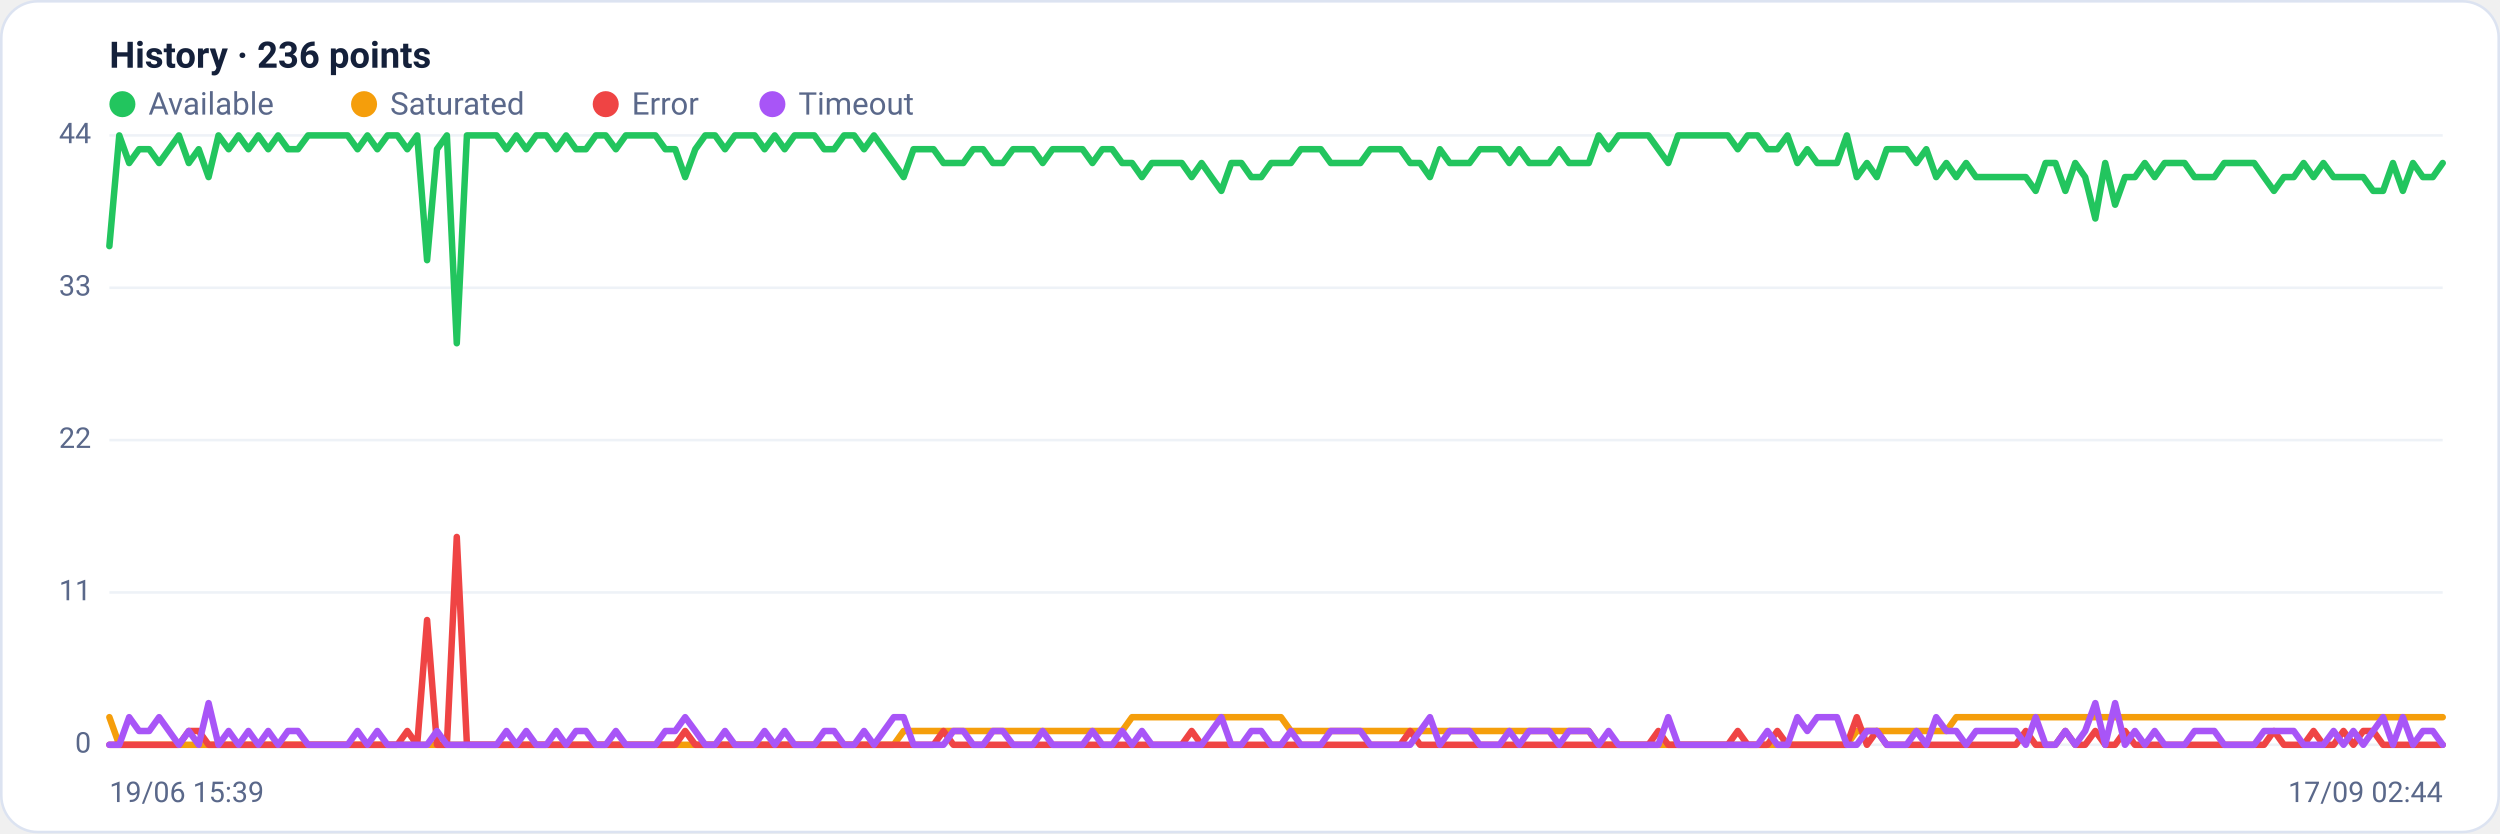
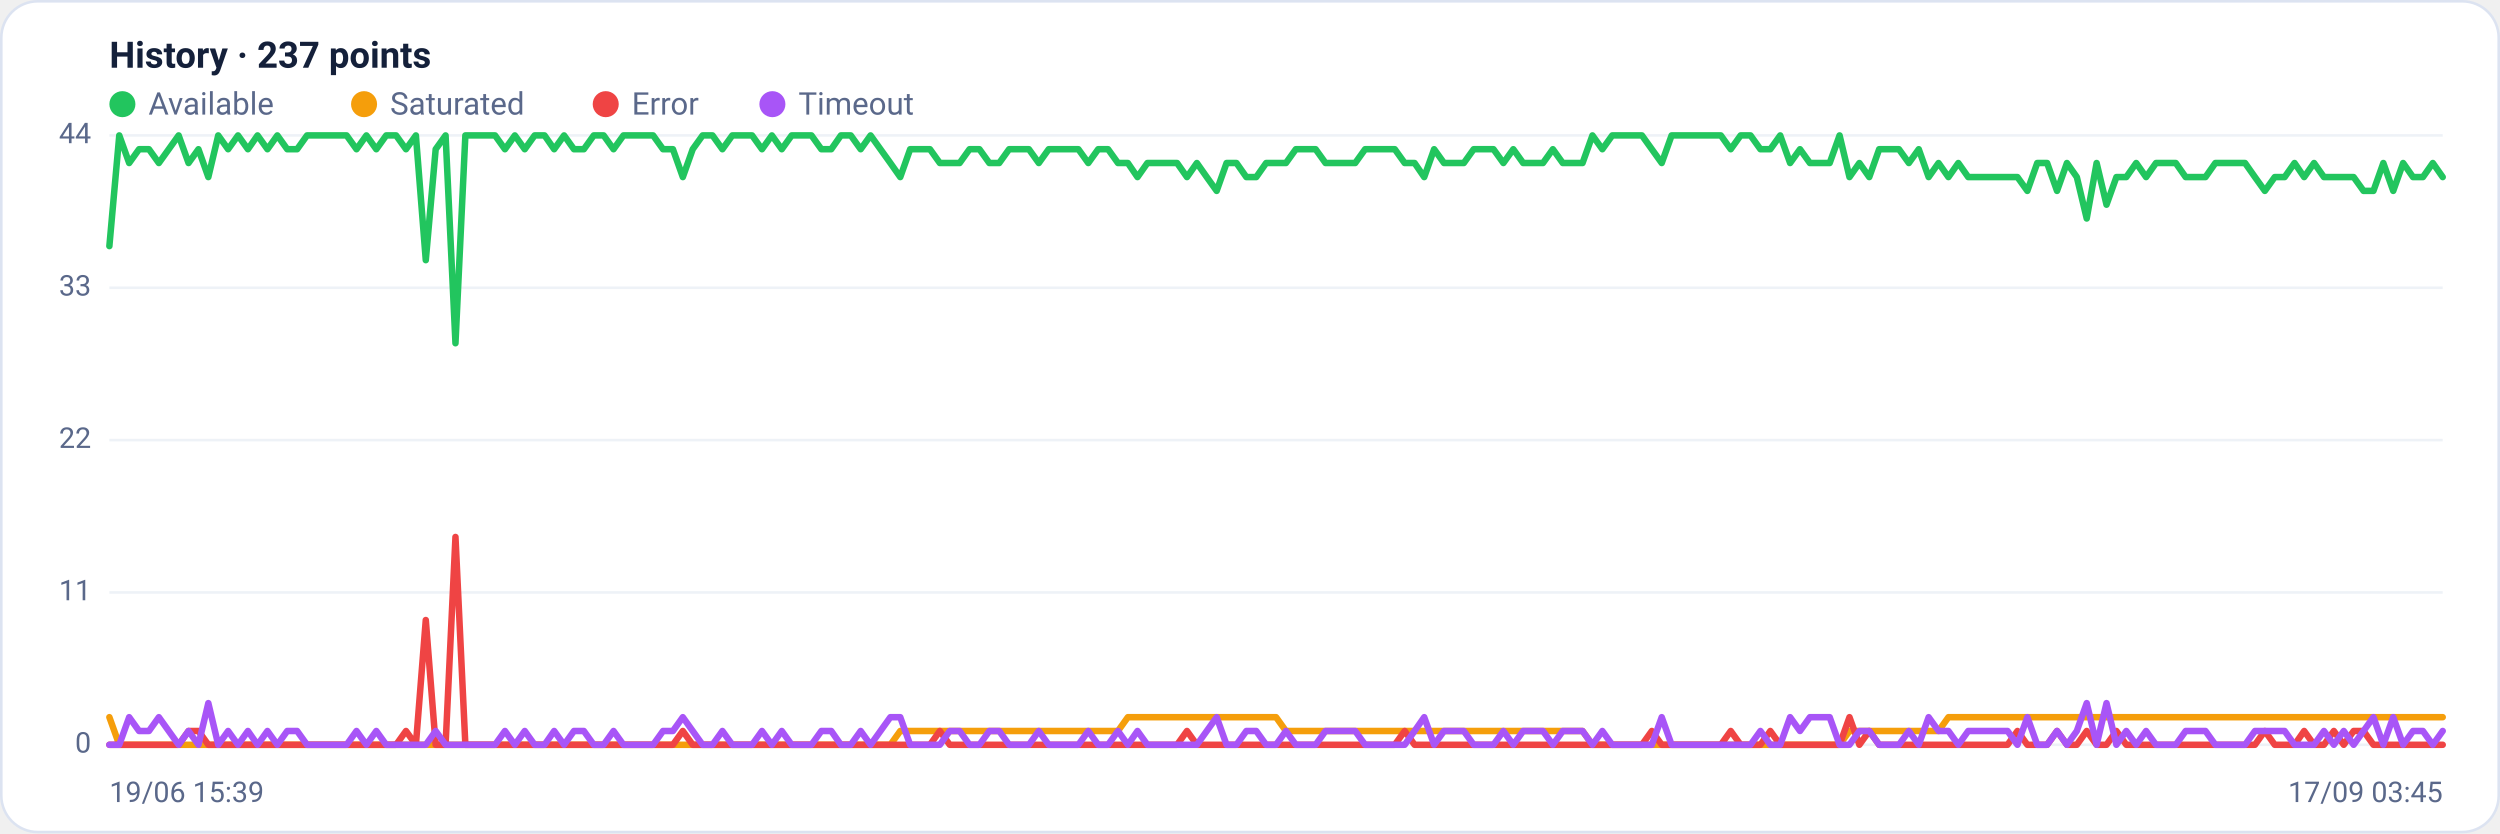
<svg xmlns="http://www.w3.org/2000/svg" viewBox="0 0 960 320" width="960" height="320" font-family="Segoe UI, system-ui, -apple-system, Roboto, Helvetica, Arial, sans-serif" role="img" aria-label="Availability history per region">
  <rect x="0.5" y="0.5" width="959" height="319" rx="14" fill="#ffffff" stroke="#dce3f1" />
-   <text x="42" y="26" font-size="14" font-weight="600" fill="#14203a">History · 236 points</text>
+   <text x="42" y="26" font-size="14" font-weight="600" fill="#14203a">History · 237 points</text>
  <circle cx="47" cy="40" r="5" fill="#22c55e" />
  <text x="57" y="44" font-size="12" fill="#5a688a">Available</text>
  <circle cx="139.8" cy="40" r="5" fill="#f59e0b" />
  <text x="149.8" y="44" font-size="12" fill="#5a688a">Saturated</text>
  <circle cx="232.6" cy="40" r="5" fill="#ef4444" />
  <text x="242.6" y="44" font-size="12" fill="#5a688a">Error</text>
  <circle cx="296.6" cy="40" r="5" fill="#a855f7" />
  <text x="306.6" y="44" font-size="12" fill="#5a688a">Timeout</text>
  <line x1="42" y1="286.0" x2="938" y2="286.0" stroke="#eef2f7" stroke-width="1" />
  <text x="35" y="289.0" text-anchor="end" font-size="11" fill="#5a688a">0</text>
  <line x1="42" y1="227.5" x2="938" y2="227.5" stroke="#eef2f7" stroke-width="1" />
  <text x="35" y="230.5" text-anchor="end" font-size="11" fill="#5a688a">11</text>
  <line x1="42" y1="169.0" x2="938" y2="169.0" stroke="#eef2f7" stroke-width="1" />
  <text x="35" y="172.0" text-anchor="end" font-size="11" fill="#5a688a">22</text>
  <line x1="42" y1="110.5" x2="938" y2="110.5" stroke="#eef2f7" stroke-width="1" />
  <text x="35" y="113.5" text-anchor="end" font-size="11" fill="#5a688a">33</text>
  <line x1="42" y1="52.0" x2="938" y2="52.0" stroke="#eef2f7" stroke-width="1" />
  <text x="35" y="55.0" text-anchor="end" font-size="11" fill="#5a688a">44</text>
-   <polyline fill="none" stroke="#22c55e" stroke-width="2.5" stroke-linejoin="round" stroke-linecap="round" points="42.0,94.5 45.8,52.0 49.6,62.6 53.4,57.3 57.3,57.3 61.1,62.6 64.9,57.3 68.7,52.0 72.5,62.6 76.3,57.3 80.1,68.0 83.9,52.0 87.8,57.3 91.6,52.0 95.4,57.3 99.2,52.0 103.0,57.3 106.8,52.0 110.6,57.3 114.4,57.3 118.3,52.0 122.1,52.0 125.9,52.0 129.7,52.0 133.5,52.0 137.3,57.3 141.1,52.0 144.9,57.3 148.8,52.0 152.6,52.0 156.4,57.3 160.2,52.0 164.0,99.9 167.8,57.3 171.6,52.0 175.4,131.8 179.3,52.0 183.1,52.0 186.9,52.0 190.7,52.0 194.5,57.3 198.3,52.0 202.1,57.3 205.9,52.0 209.8,52.0 213.6,57.3 217.4,52.0 221.2,57.3 225.0,57.3 228.8,52.0 232.6,52.0 236.5,57.3 240.3,52.0 244.1,52.0 247.9,52.0 251.7,52.0 255.5,57.3 259.3,57.3 263.1,68.0 267.0,57.3 270.8,52.0 274.6,52.0 278.4,57.3 282.2,52.0 286.0,52.0 289.8,52.0 293.6,57.3 297.5,52.0 301.3,57.3 305.1,52.0 308.9,52.0 312.7,52.0 316.5,57.3 320.3,57.3 324.1,52.0 328.0,52.0 331.8,57.3 335.6,52.0 339.4,57.3 343.2,62.6 347.0,68.0 350.8,57.3 354.6,57.3 358.5,57.3 362.3,62.6 366.1,62.6 369.9,62.6 373.7,57.3 377.5,57.3 381.3,62.6 385.1,62.6 389.0,57.3 392.8,57.3 396.6,57.3 400.4,62.6 404.2,57.3 408.0,57.3 411.8,57.3 415.7,57.3 419.5,62.6 423.3,57.3 427.1,57.3 430.9,62.6 434.7,62.6 438.5,68.0 442.3,62.6 446.2,62.6 450.0,62.6 453.8,62.6 457.6,68.0 461.4,62.6 465.2,68.0 469.0,73.3 472.8,62.6 476.7,62.6 480.5,68.0 484.3,68.0 488.1,62.6 491.9,62.6 495.7,62.6 499.5,57.3 503.3,57.3 507.2,57.3 511.0,62.6 514.8,62.6 518.6,62.6 522.4,62.6 526.2,57.3 530.0,57.3 533.8,57.3 537.7,57.3 541.5,62.6 545.3,62.6 549.1,68.0 552.9,57.3 556.7,62.6 560.5,62.6 564.3,62.6 568.2,57.3 572.0,57.3 575.8,57.3 579.6,62.6 583.4,57.3 587.2,62.6 591.0,62.6 594.9,62.6 598.7,57.3 602.5,62.6 606.3,62.6 610.1,62.6 613.9,52.0 617.7,57.3 621.5,52.0 625.4,52.0 629.2,52.0 633.0,52.0 636.8,57.3 640.6,62.6 644.4,52.0 648.2,52.0 652.0,52.0 655.9,52.0 659.7,52.0 663.5,52.0 667.3,57.3 671.1,52.0 674.9,52.0 678.7,57.3 682.5,57.3 686.4,52.0 690.2,62.6 694.0,57.3 697.8,62.6 701.6,62.6 705.4,62.6 709.2,52.0 713.0,68.0 716.9,62.6 720.7,68.0 724.5,57.3 728.3,57.3 732.1,57.3 735.9,62.6 739.7,57.3 743.5,68.0 747.4,62.6 751.2,68.0 755.0,62.6 758.8,68.0 762.6,68.0 766.4,68.0 770.2,68.0 774.1,68.0 777.9,68.0 781.7,73.3 785.5,62.6 789.3,62.6 793.1,73.3 796.9,62.6 800.7,68.0 804.6,83.9 808.4,62.6 812.2,78.6 816.0,68.0 819.8,68.0 823.6,62.6 827.4,68.0 831.2,62.6 835.1,62.6 838.9,62.6 842.7,68.0 846.5,68.0 850.3,68.0 854.1,62.6 857.9,62.6 861.7,62.6 865.6,62.6 869.4,68.0 873.2,73.3 877.0,68.0 880.8,68.0 884.6,62.6 888.4,68.0 892.2,62.6 896.1,68.0 899.9,68.0 903.7,68.0 907.5,68.0 911.3,73.3 915.1,73.3 918.9,62.6 922.7,73.3 926.6,62.6 930.4,68.0 934.2,68.0 938.0,62.6" />
-   <polyline fill="none" stroke="#f59e0b" stroke-width="2.5" stroke-linejoin="round" stroke-linecap="round" points="42.0,275.4 45.8,286.0 49.6,286.0 53.4,286.0 57.3,286.0 61.1,286.0 64.9,286.0 68.7,286.0 72.5,286.0 76.3,286.0 80.1,286.0 83.9,286.0 87.8,286.0 91.6,286.0 95.4,286.0 99.2,286.0 103.0,286.0 106.8,286.0 110.6,286.0 114.4,286.0 118.3,286.0 122.1,286.0 125.9,286.0 129.7,286.0 133.5,286.0 137.3,286.0 141.1,286.0 144.9,286.0 148.8,286.0 152.6,286.0 156.4,286.0 160.2,286.0 164.0,286.0 167.8,286.0 171.6,286.0 175.4,286.0 179.3,286.0 183.1,286.0 186.9,286.0 190.7,286.0 194.5,286.0 198.3,286.0 202.1,286.0 205.9,286.0 209.8,286.0 213.6,286.0 217.4,286.0 221.2,286.0 225.0,286.0 228.8,286.0 232.6,286.0 236.5,286.0 240.3,286.0 244.1,286.0 247.9,286.0 251.7,286.0 255.5,286.0 259.3,286.0 263.1,286.0 267.0,286.0 270.8,286.0 274.6,286.0 278.4,286.0 282.2,286.0 286.0,286.0 289.8,286.0 293.6,286.0 297.5,286.0 301.3,286.0 305.1,286.0 308.9,286.0 312.7,286.0 316.5,286.0 320.3,286.0 324.1,286.0 328.0,286.0 331.8,286.0 335.6,286.0 339.4,286.0 343.2,286.0 347.0,280.7 350.8,280.7 354.6,280.7 358.5,280.7 362.3,280.7 366.1,280.7 369.9,280.7 373.7,280.7 377.5,280.7 381.3,280.7 385.1,280.7 389.0,280.7 392.8,280.7 396.6,280.7 400.4,280.7 404.2,280.7 408.0,280.7 411.8,280.7 415.7,280.7 419.5,280.7 423.3,280.7 427.1,280.7 430.9,280.7 434.7,275.4 438.5,275.4 442.3,275.4 446.2,275.4 450.0,275.4 453.8,275.4 457.6,275.4 461.4,275.4 465.2,275.4 469.0,275.4 472.8,275.4 476.7,275.4 480.5,275.4 484.3,275.4 488.1,275.4 491.9,275.4 495.7,280.7 499.5,280.7 503.3,280.7 507.2,280.7 511.0,280.7 514.8,280.7 518.6,280.7 522.4,280.7 526.2,280.7 530.0,280.7 533.8,280.7 537.7,280.7 541.5,280.7 545.3,280.7 549.1,280.7 552.9,280.7 556.7,280.7 560.5,280.7 564.3,280.7 568.2,280.7 572.0,280.7 575.8,280.7 579.6,280.7 583.4,280.7 587.2,280.7 591.0,280.7 594.9,280.7 598.7,280.7 602.5,280.7 606.3,280.7 610.1,280.7 613.9,286.0 617.7,286.0 621.5,286.0 625.4,286.0 629.2,286.0 633.0,286.0 636.8,286.0 640.6,286.0 644.4,286.0 648.2,286.0 652.0,286.0 655.9,286.0 659.7,286.0 663.5,286.0 667.3,286.0 671.1,286.0 674.9,286.0 678.7,286.0 682.5,286.0 686.4,286.0 690.2,286.0 694.0,286.0 697.8,286.0 701.6,286.0 705.4,286.0 709.2,286.0 713.0,280.7 716.9,280.7 720.7,280.7 724.5,280.7 728.3,280.7 732.1,280.7 735.9,280.7 739.7,280.7 743.5,280.7 747.4,280.7 751.2,275.4 755.0,275.4 758.8,275.4 762.6,275.4 766.4,275.4 770.2,275.4 774.1,275.4 777.9,275.4 781.7,275.4 785.5,275.4 789.3,275.4 793.1,275.4 796.9,275.4 800.7,275.4 804.6,275.4 808.4,275.4 812.2,275.4 816.0,275.4 819.8,275.4 823.6,275.4 827.4,275.4 831.2,275.4 835.1,275.4 838.9,275.4 842.7,275.4 846.5,275.4 850.3,275.4 854.1,275.4 857.9,275.4 861.7,275.4 865.6,275.4 869.4,275.4 873.2,275.4 877.0,275.4 880.8,275.4 884.6,275.4 888.4,275.4 892.2,275.4 896.1,275.4 899.9,275.4 903.7,275.4 907.5,275.4 911.3,275.4 915.1,275.4 918.9,275.4 922.7,275.4 926.6,275.4 930.4,275.4 934.2,275.4 938.0,275.4" />
-   <polyline fill="none" stroke="#ef4444" stroke-width="2.5" stroke-linejoin="round" stroke-linecap="round" points="42.0,286.0 45.8,286.0 49.6,286.0 53.4,286.0 57.3,286.0 61.1,286.0 64.9,286.0 68.7,286.0 72.5,280.7 76.3,280.7 80.1,286.0 83.9,286.0 87.8,286.0 91.6,286.0 95.4,286.0 99.2,286.0 103.0,286.0 106.8,286.0 110.6,286.0 114.4,286.0 118.3,286.0 122.1,286.0 125.9,286.0 129.7,286.0 133.5,286.0 137.3,286.0 141.1,286.0 144.9,286.0 148.8,286.0 152.6,286.0 156.4,280.7 160.2,286.0 164.0,238.1 167.8,286.0 171.6,286.0 175.4,206.2 179.3,286.0 183.1,286.0 186.9,286.0 190.7,286.0 194.5,286.0 198.3,286.0 202.1,286.0 205.9,286.0 209.8,286.0 213.6,286.0 217.4,286.0 221.2,286.0 225.0,286.0 228.8,286.0 232.6,286.0 236.5,286.0 240.3,286.0 244.1,286.0 247.9,286.0 251.7,286.0 255.5,286.0 259.3,286.0 263.1,280.7 267.0,286.0 270.8,286.0 274.6,286.0 278.4,286.0 282.2,286.0 286.0,286.0 289.8,286.0 293.6,286.0 297.5,286.0 301.3,286.0 305.1,286.0 308.9,286.0 312.7,286.0 316.5,286.0 320.3,286.0 324.1,286.0 328.0,286.0 331.8,286.0 335.6,286.0 339.4,286.0 343.2,286.0 347.0,286.0 350.8,286.0 354.6,286.0 358.5,286.0 362.3,280.7 366.1,286.0 369.9,286.0 373.7,286.0 377.5,286.0 381.3,286.0 385.1,286.0 389.0,286.0 392.8,286.0 396.6,286.0 400.4,286.0 404.2,286.0 408.0,286.0 411.8,286.0 415.7,286.0 419.5,286.0 423.3,286.0 427.1,286.0 430.9,286.0 434.7,286.0 438.5,286.0 442.3,286.0 446.2,286.0 450.0,286.0 453.8,286.0 457.6,280.7 461.4,286.0 465.2,286.0 469.0,286.0 472.8,286.0 476.7,286.0 480.5,286.0 484.3,286.0 488.1,286.0 491.9,286.0 495.7,286.0 499.5,286.0 503.3,286.0 507.2,286.0 511.0,286.0 514.8,286.0 518.6,286.0 522.4,286.0 526.2,286.0 530.0,286.0 533.8,286.0 537.7,286.0 541.5,280.7 545.3,286.0 549.1,286.0 552.9,286.0 556.7,286.0 560.5,286.0 564.3,286.0 568.2,286.0 572.0,286.0 575.8,286.0 579.6,286.0 583.4,286.0 587.2,286.0 591.0,286.0 594.9,286.0 598.7,286.0 602.5,286.0 606.3,286.0 610.1,286.0 613.9,286.0 617.7,286.0 621.5,286.0 625.4,286.0 629.2,286.0 633.0,286.0 636.8,280.7 640.6,286.0 644.4,286.0 648.2,286.0 652.0,286.0 655.9,286.0 659.7,286.0 663.5,286.0 667.3,280.7 671.1,286.0 674.9,286.0 678.7,286.0 682.5,280.7 686.4,286.0 690.2,286.0 694.0,286.0 697.8,286.0 701.6,286.0 705.4,286.0 709.2,286.0 713.0,275.4 716.9,286.0 720.7,280.7 724.5,286.0 728.3,286.0 732.1,286.0 735.9,286.0 739.7,286.0 743.5,286.0 747.4,286.0 751.2,286.0 755.0,286.0 758.8,286.0 762.6,286.0 766.4,286.0 770.2,286.0 774.1,286.0 777.9,280.7 781.7,286.0 785.5,286.0 789.3,286.0 793.1,280.7 796.9,286.0 800.7,286.0 804.6,280.7 808.4,286.0 812.2,286.0 816.0,280.7 819.8,286.0 823.6,286.0 827.4,286.0 831.2,286.0 835.1,286.0 838.9,286.0 842.7,286.0 846.5,286.0 850.3,286.0 854.1,286.0 857.9,286.0 861.7,286.0 865.6,286.0 869.4,286.0 873.2,280.7 877.0,286.0 880.8,286.0 884.6,286.0 888.4,280.7 892.2,286.0 896.1,286.0 899.9,280.7 903.7,286.0 907.5,280.7 911.3,280.7 915.1,286.0 918.9,286.0 922.7,286.0 926.6,286.0 930.4,286.0 934.2,286.0 938.0,286.0" />
-   <polyline fill="none" stroke="#a855f7" stroke-width="2.5" stroke-linejoin="round" stroke-linecap="round" points="42.0,286.0 45.8,286.0 49.6,275.4 53.4,280.7 57.3,280.7 61.1,275.4 64.9,280.7 68.7,286.0 72.5,280.7 76.3,286.0 80.1,270.0 83.9,286.0 87.8,280.7 91.6,286.0 95.4,280.7 99.2,286.0 103.0,280.7 106.8,286.0 110.6,280.7 114.4,280.7 118.3,286.0 122.1,286.0 125.9,286.0 129.7,286.0 133.5,286.0 137.3,280.7 141.1,286.0 144.9,280.7 148.8,286.0 152.6,286.0 156.4,286.0 160.2,286.0 164.0,286.0 167.8,280.7 171.6,286.0 175.4,286.0 179.3,286.0 183.1,286.0 186.9,286.0 190.7,286.0 194.5,280.7 198.3,286.0 202.1,280.7 205.9,286.0 209.8,286.0 213.6,280.7 217.4,286.0 221.2,280.7 225.0,280.7 228.8,286.0 232.6,286.0 236.5,280.7 240.3,286.0 244.1,286.0 247.9,286.0 251.7,286.0 255.5,280.7 259.3,280.7 263.1,275.4 267.0,280.7 270.8,286.0 274.6,286.0 278.4,280.7 282.2,286.0 286.0,286.0 289.8,286.0 293.6,280.7 297.5,286.0 301.3,280.7 305.1,286.0 308.9,286.0 312.7,286.0 316.5,280.7 320.3,280.7 324.1,286.0 328.0,286.0 331.8,280.7 335.6,286.0 339.4,280.7 343.2,275.4 347.0,275.4 350.8,286.0 354.6,286.0 358.5,286.0 362.3,286.0 366.1,280.7 369.9,280.7 373.7,286.0 377.5,286.0 381.3,280.7 385.1,280.7 389.0,286.0 392.8,286.0 396.6,286.0 400.4,280.7 404.2,286.0 408.0,286.0 411.8,286.0 415.7,286.0 419.5,280.7 423.3,286.0 427.1,286.0 430.9,280.7 434.7,286.0 438.5,280.7 442.3,286.0 446.2,286.0 450.0,286.0 453.8,286.0 457.6,286.0 461.4,286.0 465.2,280.7 469.0,275.4 472.8,286.0 476.7,286.0 480.5,280.7 484.3,280.7 488.1,286.0 491.9,286.0 495.7,280.7 499.5,286.0 503.3,286.0 507.2,286.0 511.0,280.7 514.8,280.7 518.6,280.7 522.4,280.7 526.2,286.0 530.0,286.0 533.8,286.0 537.7,286.0 541.5,286.0 545.3,280.7 549.1,275.4 552.9,286.0 556.7,280.7 560.5,280.7 564.3,280.7 568.2,286.0 572.0,286.0 575.8,286.0 579.6,280.7 583.4,286.0 587.2,280.7 591.0,280.7 594.9,280.7 598.7,286.0 602.5,280.7 606.3,280.7 610.1,280.7 613.9,286.0 617.7,280.7 621.5,286.0 625.4,286.0 629.2,286.0 633.0,286.0 636.8,286.0 640.6,275.4 644.4,286.0 648.2,286.0 652.0,286.0 655.9,286.0 659.7,286.0 663.5,286.0 667.3,286.0 671.1,286.0 674.9,286.0 678.7,280.7 682.5,286.0 686.4,286.0 690.2,275.4 694.0,280.7 697.8,275.4 701.6,275.4 705.4,275.4 709.2,286.0 713.0,286.0 716.9,280.7 720.7,280.7 724.5,286.0 728.3,286.0 732.1,286.0 735.9,280.7 739.7,286.0 743.5,275.4 747.4,280.7 751.2,280.7 755.0,286.0 758.8,280.7 762.6,280.7 766.4,280.7 770.2,280.7 774.1,280.7 777.9,286.0 781.7,275.4 785.5,286.0 789.3,286.0 793.1,280.7 796.9,286.0 800.7,280.7 804.6,270.0 808.4,286.0 812.2,270.0 816.0,286.0 819.8,280.7 823.6,286.0 827.4,280.7 831.2,286.0 835.1,286.0 838.9,286.0 842.7,280.7 846.5,280.7 850.3,280.7 854.1,286.0 857.9,286.0 861.7,286.0 865.6,286.0 869.4,280.7 873.2,280.7 877.0,280.7 880.8,280.7 884.6,286.0 888.4,286.0 892.2,286.0 896.1,280.7 899.9,286.0 903.7,280.7 907.5,286.0 911.3,280.7 915.1,275.4 918.9,286.0 922.7,275.4 926.6,286.0 930.4,280.7 934.2,280.7 938.0,286.0" />
+   <polyline fill="none" stroke="#22c55e" stroke-width="2.5" stroke-linejoin="round" stroke-linecap="round" points="42.0,94.5 45.8,52.0 49.6,62.6 53.4,57.3 57.2,57.3 61.0,62.6 64.8,57.3 68.6,52.0 72.4,62.6 76.2,57.3 80.0,68.0 83.8,52.0 87.6,57.3 91.4,52.0 95.2,57.3 98.9,52.0 102.7,57.3 106.5,52.0 110.3,57.3 114.1,57.3 117.9,52.0 121.7,52.0 125.5,52.0 129.3,52.0 133.1,52.0 136.9,57.3 140.7,52.0 144.5,57.3 148.3,52.0 152.1,52.0 155.9,57.3 159.7,52.0 163.5,99.9 167.3,57.3 171.1,52.0 174.9,131.8 178.7,52.0 182.5,52.0 186.3,52.0 190.1,52.0 193.9,57.3 197.7,52.0 201.5,57.3 205.3,52.0 209.1,52.0 212.8,57.3 216.6,52.0 220.4,57.3 224.2,57.3 228.0,52.0 231.8,52.0 235.6,57.3 239.4,52.0 243.2,52.0 247.0,52.0 250.8,52.0 254.6,57.3 258.4,57.3 262.2,68.0 266.0,57.3 269.8,52.0 273.6,52.0 277.4,57.3 281.2,52.0 285.0,52.0 288.8,52.0 292.6,57.3 296.4,52.0 300.2,57.3 304.0,52.0 307.8,52.0 311.6,52.0 315.4,57.3 319.2,57.3 322.9,52.0 326.7,52.0 330.5,57.3 334.3,52.0 338.1,57.3 341.9,62.6 345.7,68.0 349.5,57.3 353.3,57.3 357.1,57.3 360.9,62.6 364.7,62.6 368.5,62.6 372.3,57.3 376.1,57.3 379.9,62.6 383.7,62.6 387.5,57.3 391.3,57.3 395.1,57.3 398.9,62.6 402.7,57.3 406.5,57.3 410.3,57.3 414.1,57.3 417.9,62.6 421.7,57.3 425.5,57.3 429.3,62.6 433.1,62.6 436.8,68.0 440.6,62.6 444.4,62.6 448.2,62.6 452.0,62.6 455.8,68.0 459.6,62.6 463.4,68.0 467.2,73.3 471.0,62.6 474.8,62.6 478.6,68.0 482.4,68.0 486.2,62.6 490.0,62.6 493.8,62.6 497.6,57.3 501.4,57.3 505.2,57.3 509.0,62.6 512.8,62.6 516.6,62.6 520.4,62.6 524.2,57.3 528.0,57.3 531.8,57.3 535.6,57.3 539.4,62.6 543.2,62.6 546.9,68.0 550.7,57.3 554.5,62.6 558.3,62.6 562.1,62.6 565.9,57.3 569.7,57.3 573.5,57.3 577.3,62.6 581.1,57.3 584.9,62.6 588.7,62.6 592.5,62.6 596.3,57.3 600.1,62.6 603.9,62.6 607.7,62.6 611.5,52.0 615.3,57.3 619.1,52.0 622.9,52.0 626.7,52.0 630.5,52.0 634.3,57.3 638.1,62.6 641.9,52.0 645.7,52.0 649.5,52.0 653.3,52.0 657.1,52.0 660.8,52.0 664.6,57.3 668.4,52.0 672.2,52.0 676.0,57.3 679.8,57.3 683.6,52.0 687.4,62.6 691.2,57.3 695.0,62.6 698.8,62.6 702.6,62.6 706.4,52.0 710.2,68.0 714.0,62.6 717.8,68.0 721.6,57.3 725.4,57.3 729.2,57.3 733.0,62.6 736.8,57.3 740.6,68.0 744.4,62.6 748.2,68.0 752.0,62.6 755.8,68.0 759.6,68.0 763.4,68.0 767.2,68.0 770.9,68.0 774.7,68.0 778.5,73.3 782.3,62.6 786.1,62.6 789.9,73.3 793.7,62.6 797.5,68.0 801.3,83.9 805.1,62.6 808.9,78.6 812.7,68.0 816.5,68.0 820.3,62.6 824.1,68.0 827.9,62.6 831.7,62.6 835.5,62.6 839.3,68.0 843.1,68.0 846.9,68.0 850.7,62.6 854.5,62.6 858.3,62.6 862.1,62.6 865.9,68.0 869.7,73.3 873.5,68.0 877.3,68.0 881.1,62.6 884.8,68.0 888.6,62.6 892.4,68.0 896.2,68.0 900.0,68.0 903.8,68.0 907.6,73.3 911.4,73.3 915.2,62.6 919.0,73.3 922.8,62.6 926.6,68.0 930.4,68.0 934.2,62.6 938.0,68.0" />
+   <polyline fill="none" stroke="#f59e0b" stroke-width="2.5" stroke-linejoin="round" stroke-linecap="round" points="42.0,275.4 45.8,286.0 49.6,286.0 53.4,286.0 57.2,286.0 61.0,286.0 64.8,286.0 68.6,286.0 72.4,286.0 76.2,286.0 80.0,286.0 83.8,286.0 87.6,286.0 91.4,286.0 95.2,286.0 98.9,286.0 102.7,286.0 106.5,286.0 110.3,286.0 114.1,286.0 117.9,286.0 121.7,286.0 125.5,286.0 129.3,286.0 133.1,286.0 136.9,286.0 140.7,286.0 144.5,286.0 148.3,286.0 152.1,286.0 155.9,286.0 159.7,286.0 163.5,286.0 167.3,286.0 171.1,286.0 174.9,286.0 178.7,286.0 182.5,286.0 186.3,286.0 190.1,286.0 193.9,286.0 197.7,286.0 201.5,286.0 205.3,286.0 209.1,286.0 212.8,286.0 216.6,286.0 220.4,286.0 224.2,286.0 228.0,286.0 231.8,286.0 235.6,286.0 239.4,286.0 243.2,286.0 247.0,286.0 250.8,286.0 254.6,286.0 258.4,286.0 262.2,286.0 266.0,286.0 269.8,286.0 273.6,286.0 277.4,286.0 281.2,286.0 285.0,286.0 288.8,286.0 292.6,286.0 296.4,286.0 300.2,286.0 304.0,286.0 307.8,286.0 311.6,286.0 315.4,286.0 319.2,286.0 322.9,286.0 326.7,286.0 330.5,286.0 334.3,286.0 338.1,286.0 341.9,286.0 345.7,280.7 349.5,280.7 353.3,280.7 357.1,280.7 360.9,280.7 364.7,280.7 368.5,280.7 372.3,280.7 376.1,280.7 379.9,280.7 383.7,280.7 387.5,280.7 391.3,280.7 395.1,280.7 398.9,280.7 402.7,280.7 406.5,280.7 410.3,280.7 414.1,280.7 417.9,280.7 421.7,280.7 425.5,280.7 429.3,280.7 433.1,275.4 436.8,275.4 440.6,275.4 444.4,275.4 448.2,275.4 452.0,275.4 455.8,275.4 459.6,275.4 463.4,275.4 467.2,275.4 471.0,275.4 474.8,275.4 478.6,275.4 482.4,275.4 486.2,275.4 490.0,275.4 493.8,280.7 497.6,280.7 501.4,280.7 505.2,280.7 509.0,280.7 512.8,280.7 516.6,280.7 520.4,280.7 524.2,280.7 528.0,280.7 531.8,280.7 535.6,280.7 539.4,280.7 543.2,280.7 546.9,280.7 550.7,280.7 554.5,280.7 558.3,280.7 562.1,280.7 565.9,280.7 569.7,280.7 573.5,280.7 577.3,280.7 581.1,280.7 584.9,280.7 588.7,280.7 592.5,280.7 596.3,280.7 600.1,280.7 603.9,280.7 607.7,280.7 611.5,286.0 615.3,286.0 619.1,286.0 622.9,286.0 626.7,286.0 630.5,286.0 634.3,286.0 638.1,286.0 641.9,286.0 645.7,286.0 649.5,286.0 653.3,286.0 657.1,286.0 660.8,286.0 664.6,286.0 668.4,286.0 672.2,286.0 676.0,286.0 679.8,286.0 683.6,286.0 687.4,286.0 691.2,286.0 695.0,286.0 698.8,286.0 702.6,286.0 706.4,286.0 710.2,280.7 714.0,280.7 717.8,280.7 721.6,280.7 725.4,280.7 729.2,280.7 733.0,280.7 736.8,280.7 740.6,280.7 744.4,280.7 748.2,275.4 752.0,275.4 755.8,275.4 759.6,275.4 763.4,275.4 767.2,275.4 770.9,275.4 774.7,275.4 778.5,275.4 782.3,275.4 786.1,275.4 789.9,275.4 793.7,275.4 797.5,275.4 801.3,275.4 805.1,275.4 808.9,275.4 812.7,275.4 816.5,275.4 820.3,275.4 824.1,275.4 827.9,275.4 831.7,275.4 835.5,275.4 839.3,275.4 843.1,275.4 846.9,275.4 850.7,275.4 854.5,275.4 858.3,275.4 862.1,275.4 865.9,275.4 869.7,275.4 873.5,275.4 877.3,275.4 881.1,275.4 884.8,275.4 888.6,275.4 892.4,275.4 896.2,275.4 900.0,275.4 903.8,275.4 907.6,275.4 911.4,275.4 915.2,275.4 919.0,275.4 922.8,275.4 926.6,275.4 930.4,275.4 934.2,275.4 938.0,275.4" />
+   <polyline fill="none" stroke="#ef4444" stroke-width="2.5" stroke-linejoin="round" stroke-linecap="round" points="42.0,286.0 45.8,286.0 49.6,286.0 53.4,286.0 57.2,286.0 61.0,286.0 64.8,286.0 68.6,286.0 72.4,280.7 76.2,280.7 80.0,286.0 83.8,286.0 87.6,286.0 91.4,286.0 95.2,286.0 98.9,286.0 102.7,286.0 106.5,286.0 110.3,286.0 114.1,286.0 117.9,286.0 121.7,286.0 125.5,286.0 129.3,286.0 133.1,286.0 136.9,286.0 140.7,286.0 144.5,286.0 148.3,286.0 152.1,286.0 155.9,280.7 159.7,286.0 163.5,238.1 167.3,286.0 171.1,286.0 174.9,206.2 178.7,286.0 182.5,286.0 186.3,286.0 190.1,286.0 193.9,286.0 197.7,286.0 201.5,286.0 205.3,286.0 209.1,286.0 212.8,286.0 216.6,286.0 220.4,286.0 224.2,286.0 228.0,286.0 231.8,286.0 235.6,286.0 239.4,286.0 243.2,286.0 247.0,286.0 250.8,286.0 254.6,286.0 258.4,286.0 262.2,280.7 266.0,286.0 269.8,286.0 273.6,286.0 277.4,286.0 281.2,286.0 285.0,286.0 288.8,286.0 292.6,286.0 296.4,286.0 300.2,286.0 304.0,286.0 307.8,286.0 311.6,286.0 315.4,286.0 319.2,286.0 322.9,286.0 326.7,286.0 330.5,286.0 334.3,286.0 338.1,286.0 341.9,286.0 345.7,286.0 349.5,286.0 353.3,286.0 357.1,286.0 360.9,280.7 364.7,286.0 368.5,286.0 372.3,286.0 376.1,286.0 379.9,286.0 383.7,286.0 387.5,286.0 391.3,286.0 395.1,286.0 398.9,286.0 402.7,286.0 406.5,286.0 410.3,286.0 414.1,286.0 417.9,286.0 421.7,286.0 425.5,286.0 429.3,286.0 433.1,286.0 436.8,286.0 440.6,286.0 444.4,286.0 448.2,286.0 452.0,286.0 455.8,280.7 459.6,286.0 463.4,286.0 467.2,286.0 471.0,286.0 474.8,286.0 478.6,286.0 482.4,286.0 486.2,286.0 490.0,286.0 493.8,286.0 497.6,286.0 501.4,286.0 505.2,286.0 509.0,286.0 512.8,286.0 516.6,286.0 520.4,286.0 524.2,286.0 528.0,286.0 531.8,286.0 535.6,286.0 539.4,280.7 543.2,286.0 546.9,286.0 550.7,286.0 554.5,286.0 558.3,286.0 562.1,286.0 565.9,286.0 569.7,286.0 573.5,286.0 577.3,286.0 581.1,286.0 584.9,286.0 588.7,286.0 592.5,286.0 596.3,286.0 600.1,286.0 603.9,286.0 607.7,286.0 611.5,286.0 615.3,286.0 619.1,286.0 622.9,286.0 626.7,286.0 630.5,286.0 634.3,280.7 638.1,286.0 641.9,286.0 645.7,286.0 649.5,286.0 653.3,286.0 657.1,286.0 660.8,286.0 664.6,280.7 668.4,286.0 672.2,286.0 676.0,286.0 679.8,280.7 683.6,286.0 687.4,286.0 691.2,286.0 695.0,286.0 698.8,286.0 702.6,286.0 706.4,286.0 710.2,275.4 714.0,286.0 717.8,280.7 721.6,286.0 725.4,286.0 729.2,286.0 733.0,286.0 736.8,286.0 740.6,286.0 744.4,286.0 748.2,286.0 752.0,286.0 755.8,286.0 759.6,286.0 763.4,286.0 767.2,286.0 770.9,286.0 774.7,280.7 778.5,286.0 782.3,286.0 786.1,286.0 789.9,280.7 793.7,286.0 797.5,286.0 801.3,280.7 805.1,286.0 808.9,286.0 812.7,280.7 816.5,286.0 820.3,286.0 824.1,286.0 827.9,286.0 831.7,286.0 835.5,286.0 839.3,286.0 843.1,286.0 846.9,286.0 850.7,286.0 854.5,286.0 858.3,286.0 862.1,286.0 865.9,286.0 869.7,280.7 873.5,286.0 877.3,286.0 881.1,286.0 884.8,280.7 888.6,286.0 892.4,286.0 896.2,280.7 900.0,286.0 903.8,280.7 907.6,280.7 911.4,286.0 915.2,286.0 919.0,286.0 922.8,286.0 926.6,286.0 930.4,286.0 934.2,286.0 938.0,286.0" />
+   <polyline fill="none" stroke="#a855f7" stroke-width="2.5" stroke-linejoin="round" stroke-linecap="round" points="42.0,286.0 45.8,286.0 49.6,275.4 53.4,280.7 57.2,280.7 61.0,275.4 64.8,280.7 68.6,286.0 72.4,280.7 76.2,286.0 80.0,270.0 83.8,286.0 87.6,280.7 91.4,286.0 95.2,280.7 98.9,286.0 102.7,280.7 106.5,286.0 110.3,280.7 114.1,280.7 117.9,286.0 121.7,286.0 125.5,286.0 129.3,286.0 133.1,286.0 136.9,280.7 140.7,286.0 144.5,280.7 148.3,286.0 152.1,286.0 155.9,286.0 159.7,286.0 163.5,286.0 167.3,280.7 171.1,286.0 174.9,286.0 178.7,286.0 182.5,286.0 186.3,286.0 190.1,286.0 193.9,280.7 197.7,286.0 201.5,280.7 205.3,286.0 209.1,286.0 212.8,280.7 216.6,286.0 220.4,280.7 224.2,280.7 228.0,286.0 231.8,286.0 235.6,280.7 239.4,286.0 243.2,286.0 247.0,286.0 250.8,286.0 254.6,280.7 258.4,280.7 262.2,275.4 266.0,280.7 269.8,286.0 273.6,286.0 277.4,280.7 281.2,286.0 285.0,286.0 288.8,286.0 292.6,280.7 296.4,286.0 300.2,280.7 304.0,286.0 307.8,286.0 311.6,286.0 315.4,280.7 319.2,280.7 322.9,286.0 326.7,286.0 330.5,280.7 334.3,286.0 338.1,280.7 341.9,275.4 345.7,275.4 349.5,286.0 353.3,286.0 357.1,286.0 360.9,286.0 364.7,280.7 368.5,280.7 372.3,286.0 376.1,286.0 379.9,280.7 383.7,280.7 387.5,286.0 391.3,286.0 395.1,286.0 398.9,280.7 402.7,286.0 406.5,286.0 410.3,286.0 414.1,286.0 417.9,280.7 421.7,286.0 425.5,286.0 429.3,280.7 433.1,286.0 436.8,280.7 440.6,286.0 444.4,286.0 448.2,286.0 452.0,286.0 455.8,286.0 459.6,286.0 463.4,280.7 467.2,275.4 471.0,286.0 474.8,286.0 478.6,280.7 482.4,280.7 486.2,286.0 490.0,286.0 493.8,280.7 497.6,286.0 501.4,286.0 505.2,286.0 509.0,280.7 512.8,280.7 516.6,280.7 520.4,280.7 524.2,286.0 528.0,286.0 531.8,286.0 535.6,286.0 539.4,286.0 543.2,280.7 546.9,275.4 550.7,286.0 554.5,280.7 558.3,280.7 562.1,280.7 565.9,286.0 569.7,286.0 573.5,286.0 577.3,280.7 581.1,286.0 584.9,280.7 588.7,280.7 592.5,280.7 596.3,286.0 600.1,280.7 603.9,280.7 607.7,280.7 611.5,286.0 615.3,280.7 619.1,286.0 622.9,286.0 626.7,286.0 630.5,286.0 634.3,286.0 638.1,275.4 641.9,286.0 645.7,286.0 649.5,286.0 653.3,286.0 657.1,286.0 660.8,286.0 664.6,286.0 668.4,286.0 672.2,286.0 676.0,280.7 679.8,286.0 683.6,286.0 687.4,275.4 691.2,280.7 695.0,275.4 698.8,275.4 702.6,275.4 706.4,286.0 710.2,286.0 714.0,280.7 717.8,280.7 721.6,286.0 725.4,286.0 729.2,286.0 733.0,280.7 736.8,286.0 740.6,275.4 744.4,280.7 748.2,280.7 752.0,286.0 755.8,280.7 759.6,280.7 763.4,280.7 767.2,280.7 770.9,280.7 774.7,286.0 778.5,275.4 782.3,286.0 786.1,286.0 789.9,280.7 793.7,286.0 797.5,280.7 801.3,270.0 805.1,286.0 808.9,270.0 812.7,286.0 816.5,280.7 820.3,286.0 824.1,280.7 827.9,286.0 831.7,286.0 835.5,286.0 839.3,280.7 843.1,280.7 846.9,280.7 850.7,286.0 854.5,286.0 858.3,286.0 862.1,286.0 865.9,280.7 869.7,280.7 873.5,280.7 877.3,280.7 881.1,286.0 884.8,286.0 888.6,286.0 892.4,280.7 896.2,286.0 900.0,280.7 903.8,286.0 907.6,280.7 911.4,275.4 915.2,286.0 919.0,275.4 922.8,286.0 926.6,280.7 930.4,280.7 934.2,286.0 938.0,280.7" />
  <text x="42" y="308" font-size="11" fill="#5a688a">19/06 15:39</text>
-   <text x="938" y="308" text-anchor="end" font-size="11" fill="#5a688a">17/09 02:44</text>
+   <text x="938" y="308" text-anchor="end" font-size="11" fill="#5a688a">17/09 03:45</text>
</svg>
